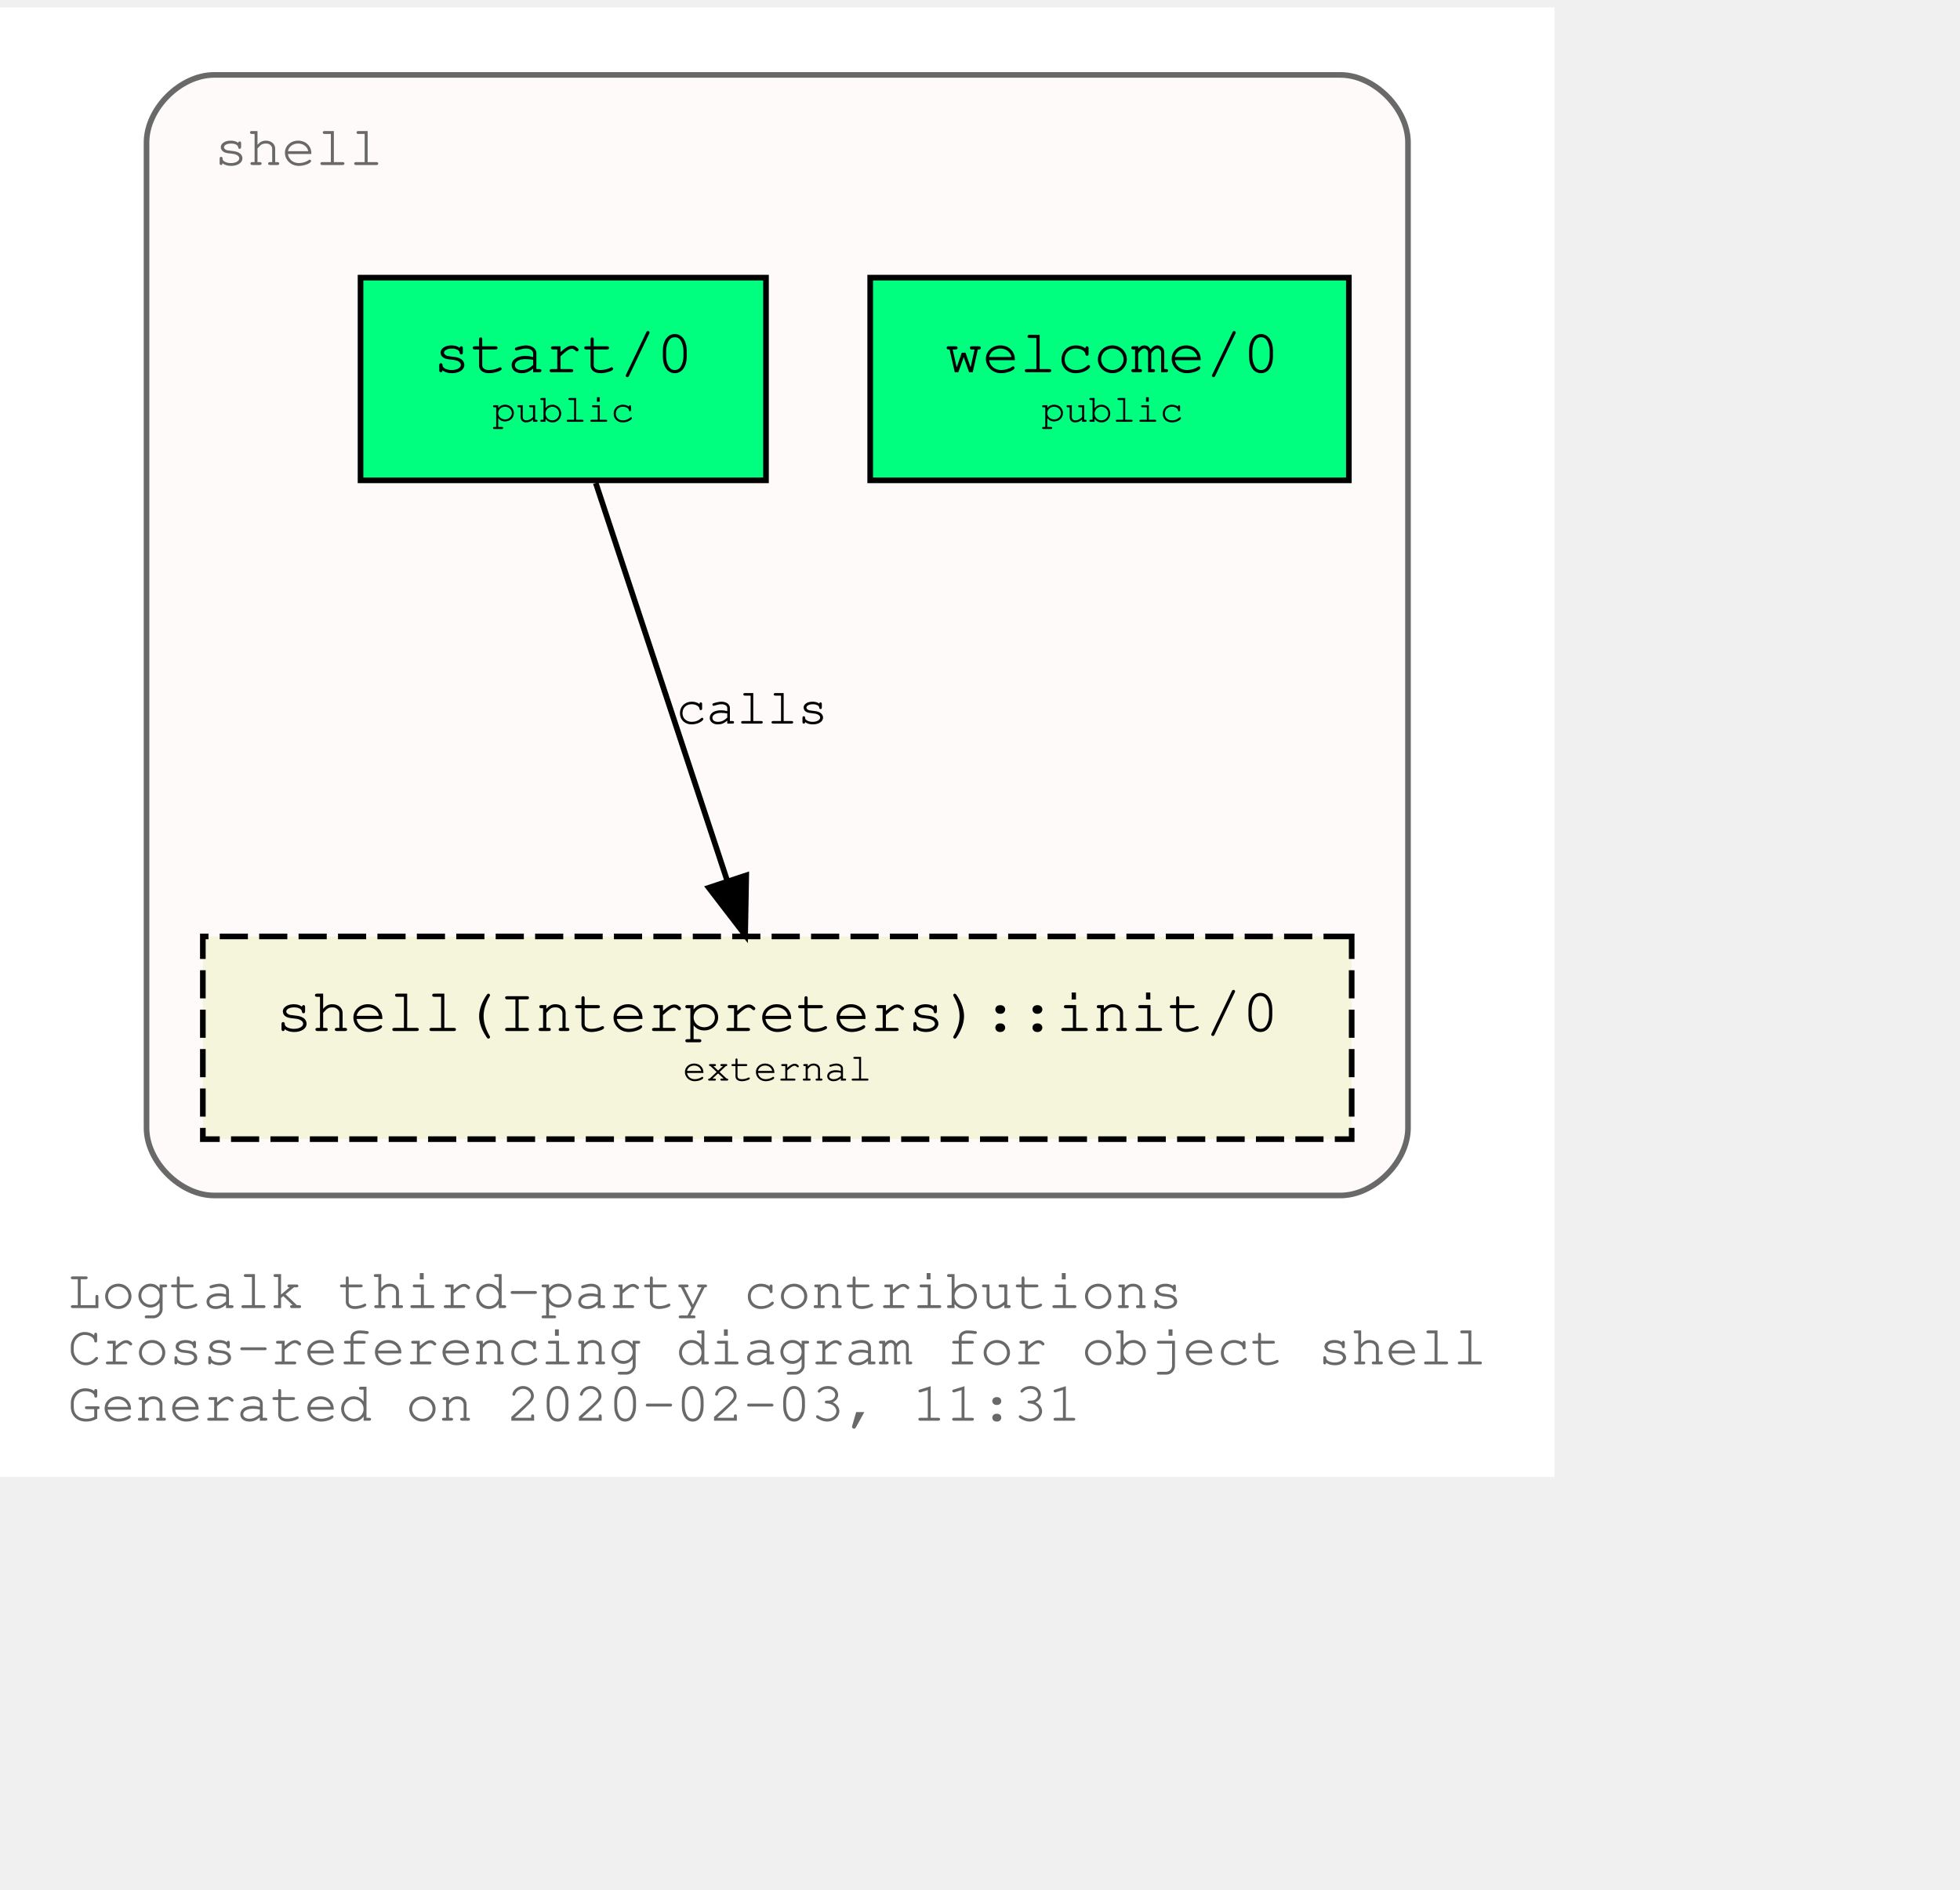
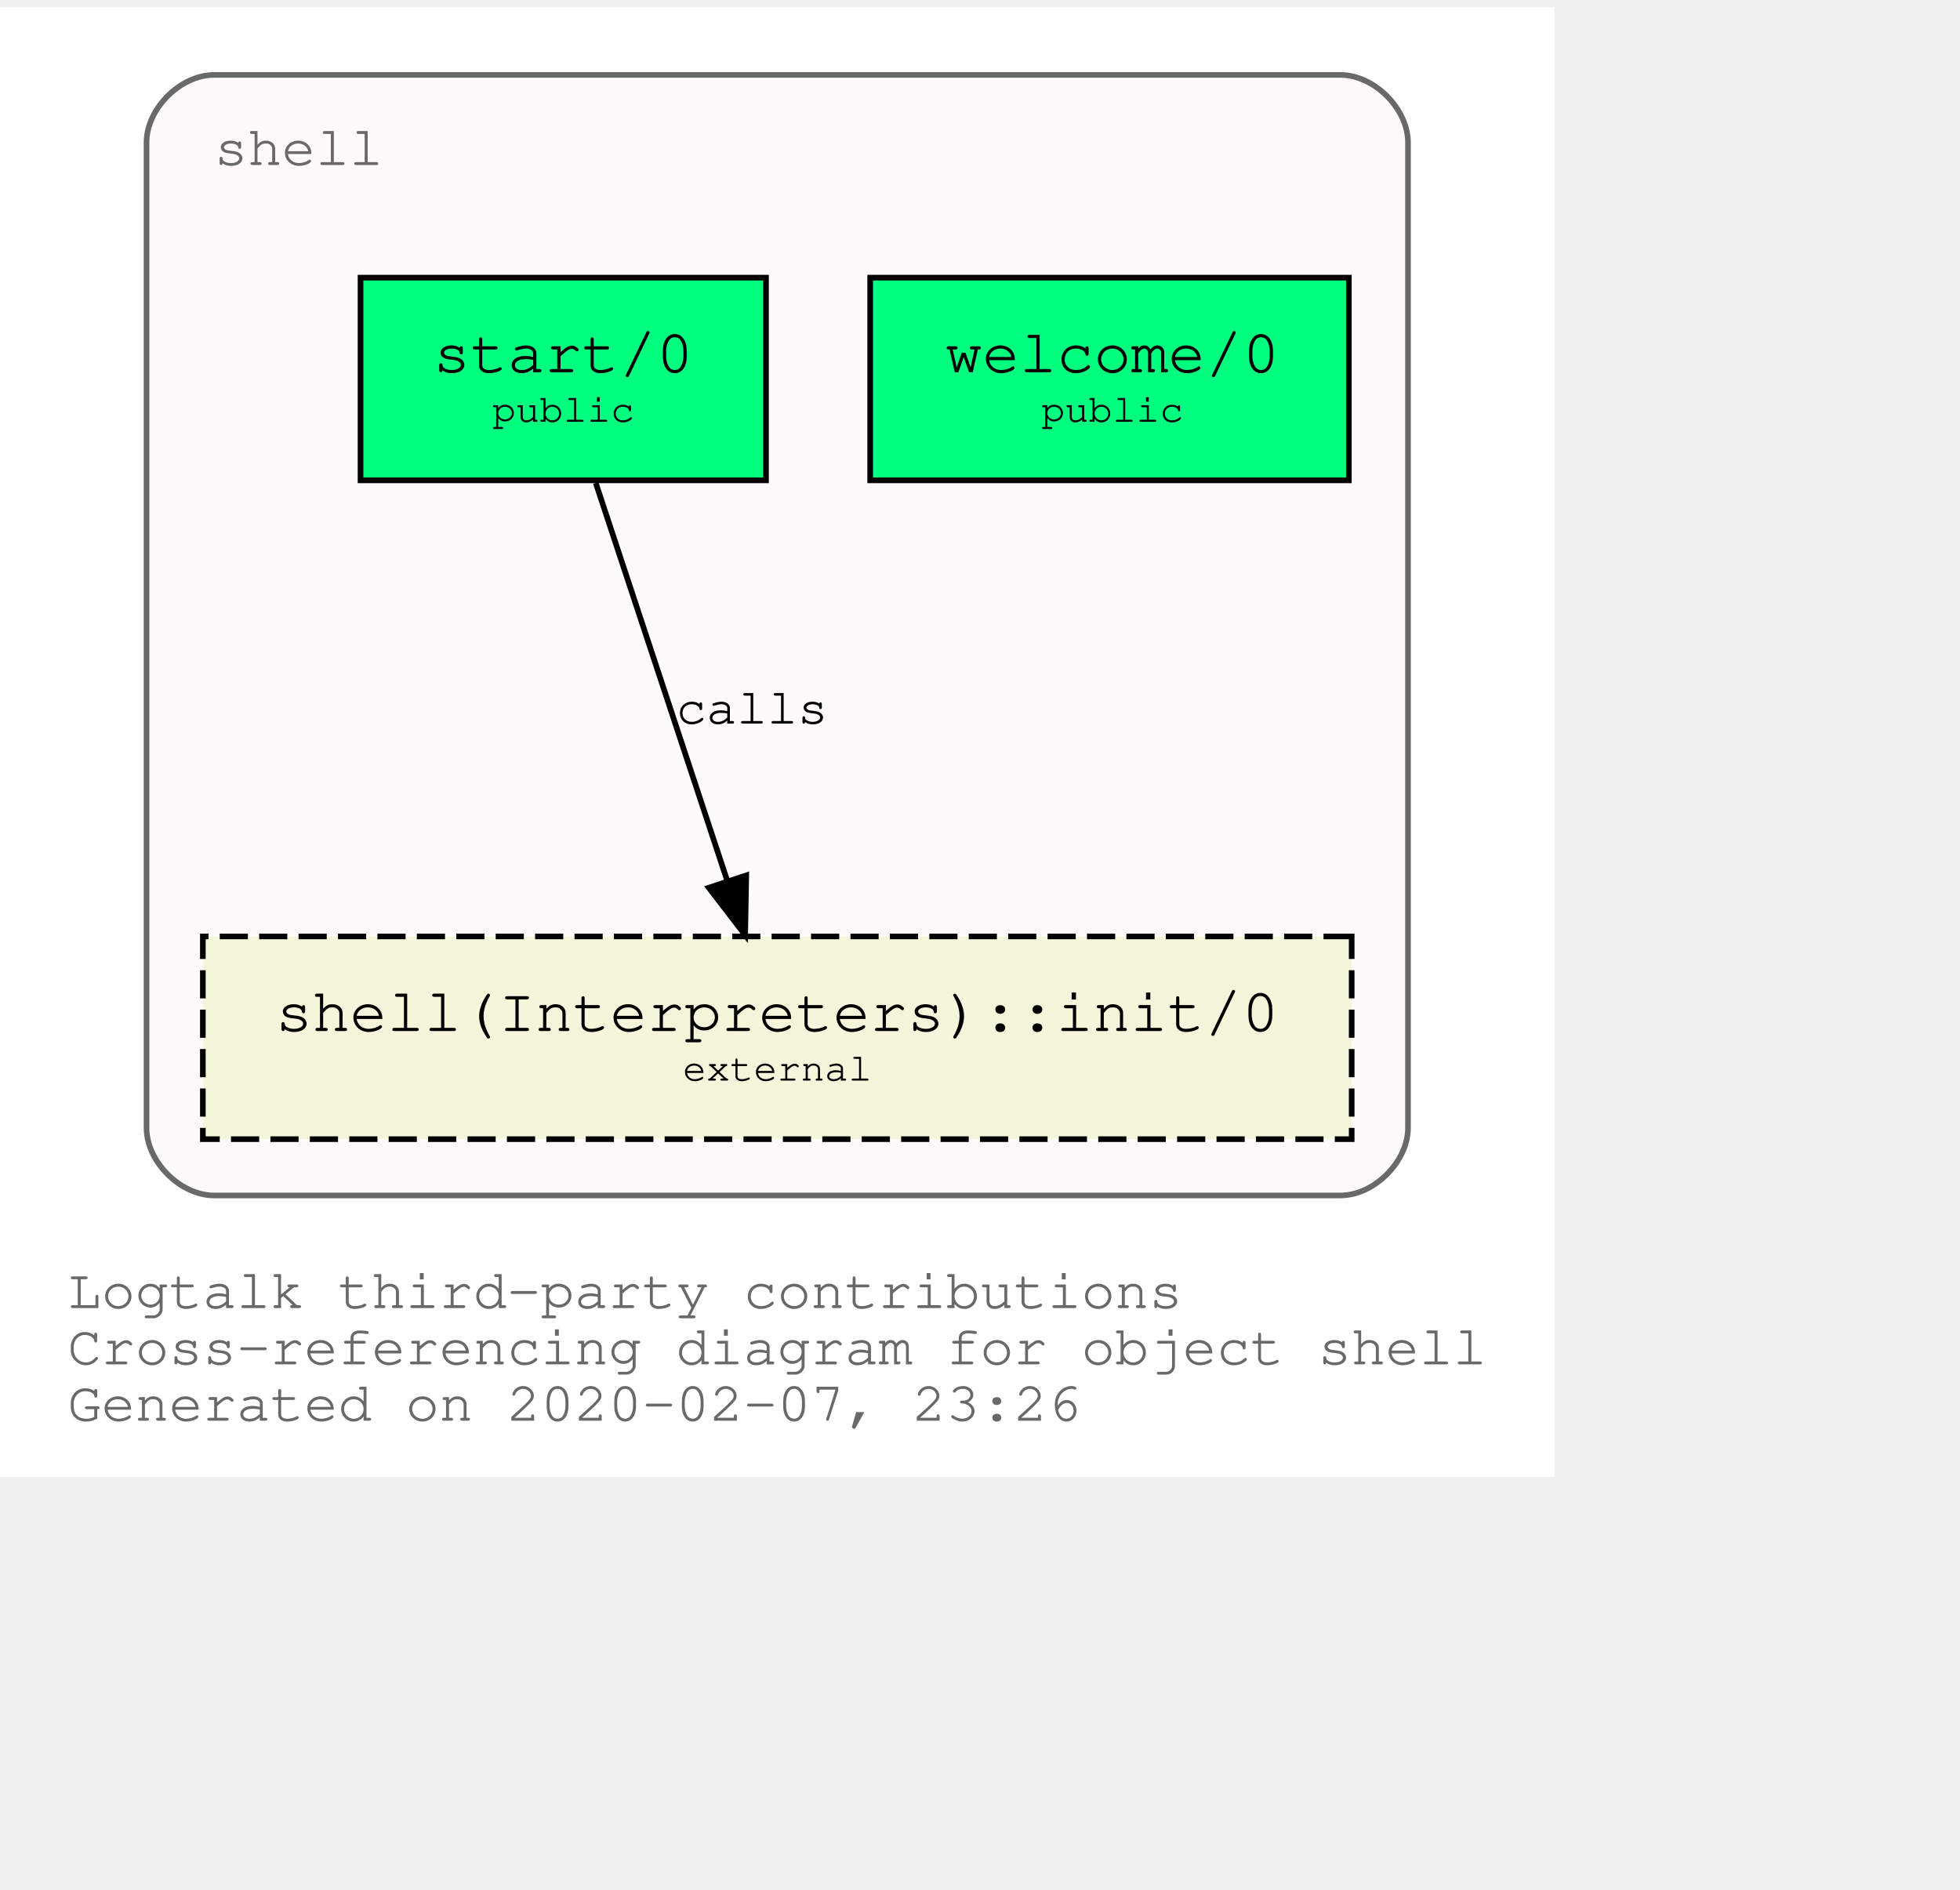
<svg xmlns="http://www.w3.org/2000/svg" xmlns:xlink="http://www.w3.org/1999/xlink" width="420pt" height="405pt" viewBox="72.00 72.00 348.04 333.00">
  <g id="graph0" class="graph" transform="scale(1 1) rotate(0) translate(76 329)">
    <polygon fill="white" stroke="transparent" points="-4,4 -4,-257 272.04,-257 272.04,4 -4,4" />
    <text text-anchor="start" x="8" y="-26" font-family="Courier,monospace" font-size="10.00" fill="dimgray">Logtalk third-party contributions</text>
    <text text-anchor="start" x="8" y="-16" font-family="Courier,monospace" font-size="10.00" fill="dimgray">Cross-referencing diagram for object shell</text>
-     <text text-anchor="start" x="8" y="-6" font-family="Courier,monospace" font-size="10.00" fill="dimgray">Generated on 2020-02-03, 11:31</text>
+     <text text-anchor="start" x="8" y="-6" font-family="Courier,monospace" font-size="10.00" fill="dimgray">Generated on 2020-02-07, 23:26</text>
    <g id="clust1" class="cluster">
      <g id="a_clust1">
        <a xlink:title="shell">
          <path fill="snow" stroke="dimgray" d="M34.02,-46C34.02,-46 234.02,-46 234.02,-46 240.02,-46 246.02,-52 246.02,-58 246.02,-58 246.02,-233 246.02,-233 246.02,-239 240.02,-245 234.02,-245 234.02,-245 34.02,-245 34.02,-245 28.02,-245 22.02,-239 22.02,-233 22.02,-233 22.02,-58 22.02,-58 22.02,-52 28.02,-46 34.02,-46" />
          <g id="a_clust1_0">
-             <a xlink:href="https://github.com/LogtalkDotOrg/logtalk3/tree/a3f9948bc257e9b8a0ab2d790fcdbc0c4cd544d7/contributions/verdi_neruda/shell.lgt" xlink:title="https://github.com/LogtalkDotOrg/logtalk3/tree/a3f9948bc257e9b8a0ab2d790fcdbc0c4cd544d7/contributions/verdi_neruda/shell.lgt">
+             <a xlink:href="https://github.com/LogtalkDotOrg/logtalk3/tree/48703b3e4a01920078c15e57e18f0b82f6747af9/contributions/verdi_neruda/shell.lgt" xlink:title="https://github.com/LogtalkDotOrg/logtalk3/tree/48703b3e4a01920078c15e57e18f0b82f6747af9/contributions/verdi_neruda/shell.lgt">
              <text text-anchor="start" x="34.02" y="-229" font-family="Courier,monospace" font-size="10.00" fill="dimgray">shell</text>
            </a>
          </g>
        </a>
      </g>
    </g>
    <g id="node1" class="node">
      <g id="a_node1">
-         <a xlink:href="https://github.com/LogtalkDotOrg/logtalk3/tree/a3f9948bc257e9b8a0ab2d790fcdbc0c4cd544d7/contributions/verdi_neruda/shell.lgt#L308" xlink:title="https://github.com/LogtalkDotOrg/logtalk3/tree/a3f9948bc257e9b8a0ab2d790fcdbc0c4cd544d7/contributions/verdi_neruda/shell.lgt#L308">
+         <a xlink:href="https://github.com/LogtalkDotOrg/logtalk3/tree/48703b3e4a01920078c15e57e18f0b82f6747af9/contributions/verdi_neruda/shell.lgt#L308" xlink:title="https://github.com/LogtalkDotOrg/logtalk3/tree/48703b3e4a01920078c15e57e18f0b82f6747af9/contributions/verdi_neruda/shell.lgt#L308">
          <polygon fill="springgreen" stroke="black" points="235.52,-209 150.52,-209 150.52,-173 235.52,-173 235.52,-209" />
          <text text-anchor="start" x="158.82" y="-192.8" font-family="Courier,monospace" font-size="9.00"> </text>
          <text text-anchor="start" x="163.82" y="-192.2" font-family="Courier,monospace" font-size="11.00">welcome/0</text>
          <text text-anchor="start" x="222.82" y="-192.8" font-family="Courier,monospace" font-size="9.00"> </text>
          <text text-anchor="start" x="158.82" y="-182.8" font-family="Courier,monospace" font-size="9.00"> </text>
          <text text-anchor="start" x="180.92" y="-183.4" font-family="Courier,monospace" font-size="7.00">public</text>
          <text text-anchor="start" x="222.82" y="-182.8" font-family="Courier,monospace" font-size="9.00"> </text>
        </a>
      </g>
    </g>
    <g id="node2" class="node">
      <g id="a_node2">
-         <a xlink:href="https://github.com/LogtalkDotOrg/logtalk3/tree/a3f9948bc257e9b8a0ab2d790fcdbc0c4cd544d7/contributions/verdi_neruda/shell.lgt#L320" xlink:title="https://github.com/LogtalkDotOrg/logtalk3/tree/a3f9948bc257e9b8a0ab2d790fcdbc0c4cd544d7/contributions/verdi_neruda/shell.lgt#L320">
+         <a xlink:href="https://github.com/LogtalkDotOrg/logtalk3/tree/48703b3e4a01920078c15e57e18f0b82f6747af9/contributions/verdi_neruda/shell.lgt#L320" xlink:title="https://github.com/LogtalkDotOrg/logtalk3/tree/48703b3e4a01920078c15e57e18f0b82f6747af9/contributions/verdi_neruda/shell.lgt#L320">
          <polygon fill="springgreen" stroke="black" points="132.02,-209 60.02,-209 60.02,-173 132.02,-173 132.02,-209" />
          <text text-anchor="start" x="67.82" y="-192.8" font-family="Courier,monospace" font-size="9.00"> </text>
          <text text-anchor="start" x="72.92" y="-192.2" font-family="Courier,monospace" font-size="11.00">start/0</text>
          <text text-anchor="start" x="118.82" y="-192.8" font-family="Courier,monospace" font-size="9.00"> </text>
          <text text-anchor="start" x="67.82" y="-182.8" font-family="Courier,monospace" font-size="9.00"> </text>
          <text text-anchor="start" x="83.42" y="-183.4" font-family="Courier,monospace" font-size="7.00">public</text>
          <text text-anchor="start" x="118.82" y="-182.8" font-family="Courier,monospace" font-size="9.00"> </text>
        </a>
      </g>
    </g>
    <g id="node3" class="node">
      <g id="a_node3">
        <a xlink:href="https://logtalk.org/library/shell_1.html#init/0" xlink:title="https://logtalk.org/library/shell_1.html#init/0">
          <polygon fill="beige" stroke="black" stroke-dasharray="5,2" points="236.02,-92 32.02,-92 32.02,-56 236.02,-56 236.02,-92" />
          <text text-anchor="start" x="39.82" y="-75.8" font-family="Courier,monospace" font-size="9.00"> </text>
          <text text-anchor="start" x="44.91" y="-75.2" font-family="Courier,monospace" font-size="11.00">shell(Interpreters)::init/0</text>
          <text text-anchor="start" x="222.82" y="-75.8" font-family="Courier,monospace" font-size="9.00"> </text>
          <text text-anchor="start" x="39.82" y="-65.8" font-family="Courier,monospace" font-size="9.00"> </text>
          <text text-anchor="start" x="117.22" y="-66.4" font-family="Courier,monospace" font-size="7.00">external</text>
          <text text-anchor="start" x="222.82" y="-65.8" font-family="Courier,monospace" font-size="9.00"> </text>
        </a>
      </g>
    </g>
    <g id="edge1" class="edge">
      <g id="a_edge1">
-         <a xlink:href="https://github.com/LogtalkDotOrg/logtalk3/tree/a3f9948bc257e9b8a0ab2d790fcdbc0c4cd544d7/contributions/verdi_neruda/shell.lgt#L322" xlink:title="calls">
+         <a xlink:href="https://github.com/LogtalkDotOrg/logtalk3/tree/48703b3e4a01920078c15e57e18f0b82f6747af9/contributions/verdi_neruda/shell.lgt#L322" xlink:title="calls">
          <path fill="none" stroke="black" d="M101.79,-172.53C107.99,-153.77 117.93,-123.7 125.13,-101.91" />
          <polygon fill="black" stroke="black" points="128.51,-102.85 128.32,-92.25 121.86,-100.65 128.51,-102.85" />
        </a>
      </g>
      <g id="a_edge1-label">
-         <a xlink:href="https://github.com/LogtalkDotOrg/logtalk3/tree/a3f9948bc257e9b8a0ab2d790fcdbc0c4cd544d7/contributions/verdi_neruda/shell.lgt#L322" xlink:title="https://github.com/LogtalkDotOrg/logtalk3/tree/a3f9948bc257e9b8a0ab2d790fcdbc0c4cd544d7/contributions/verdi_neruda/shell.lgt#L322">
+         <a xlink:href="https://github.com/LogtalkDotOrg/logtalk3/tree/48703b3e4a01920078c15e57e18f0b82f6747af9/contributions/verdi_neruda/shell.lgt#L322" xlink:title="https://github.com/LogtalkDotOrg/logtalk3/tree/48703b3e4a01920078c15e57e18f0b82f6747af9/contributions/verdi_neruda/shell.lgt#L322">
          <text text-anchor="start" x="116.02" y="-129.8" font-family="Courier,monospace" font-size="9.00">calls</text>
        </a>
      </g>
    </g>
  </g>
</svg>
